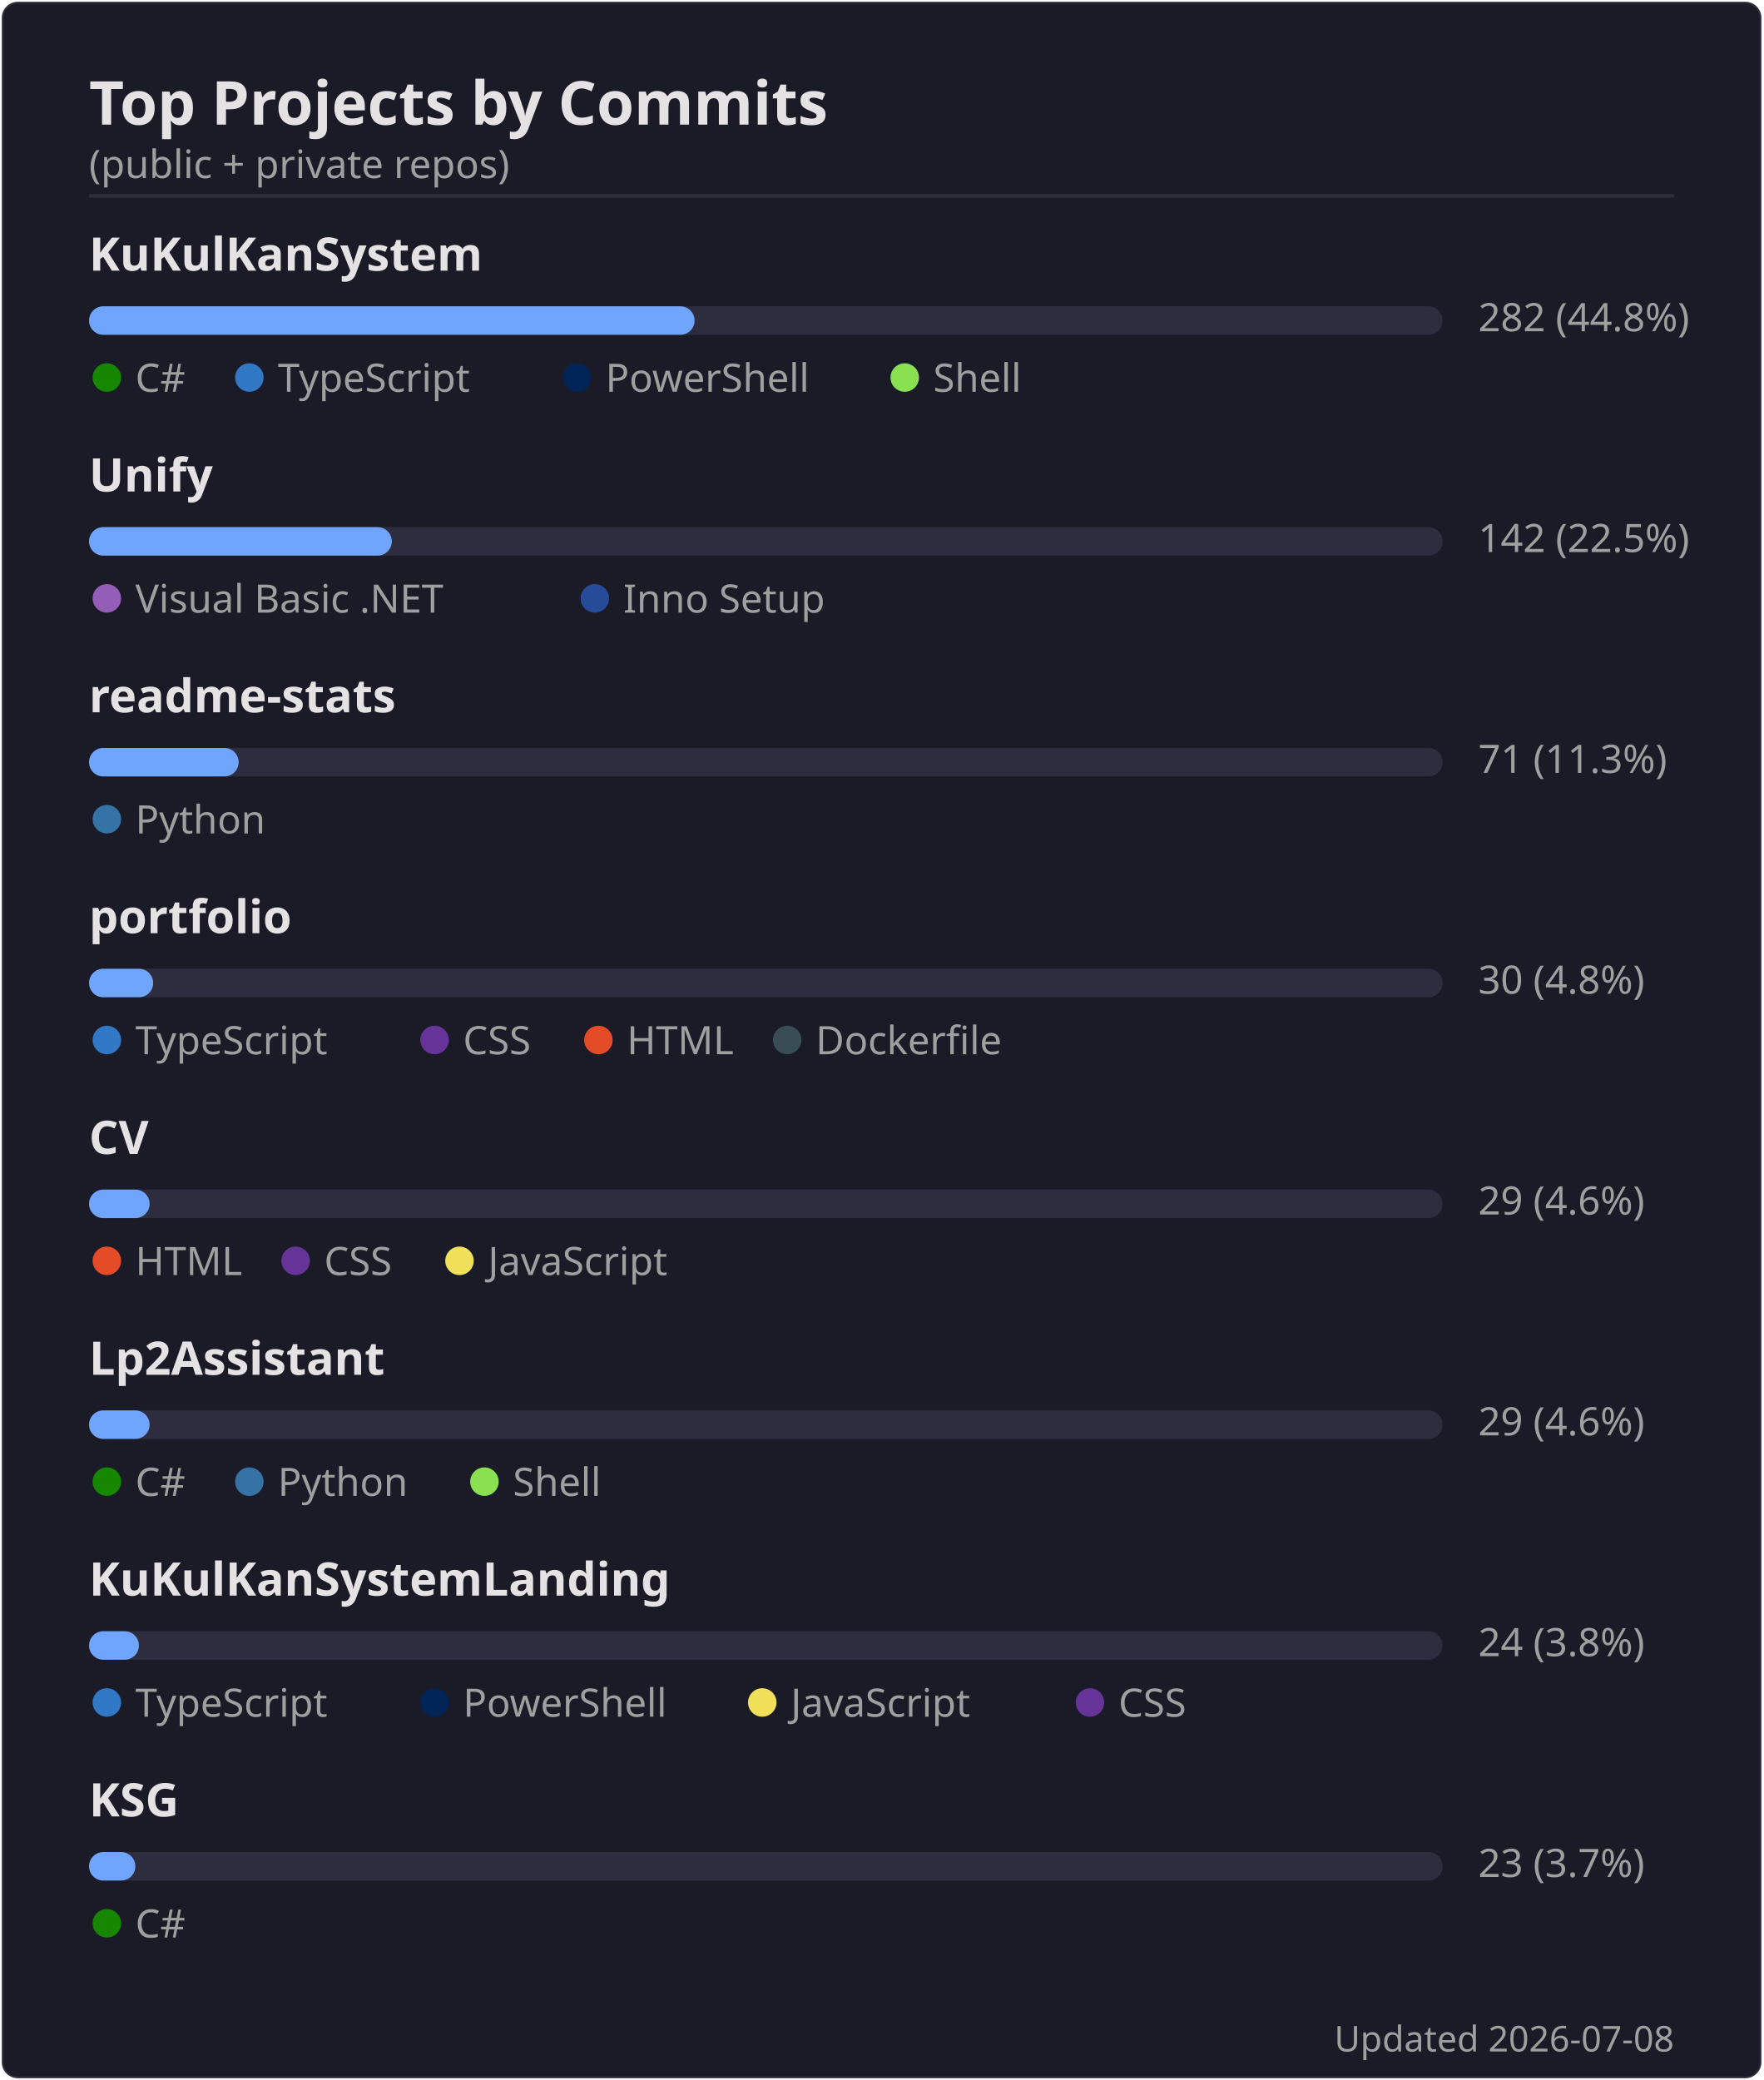
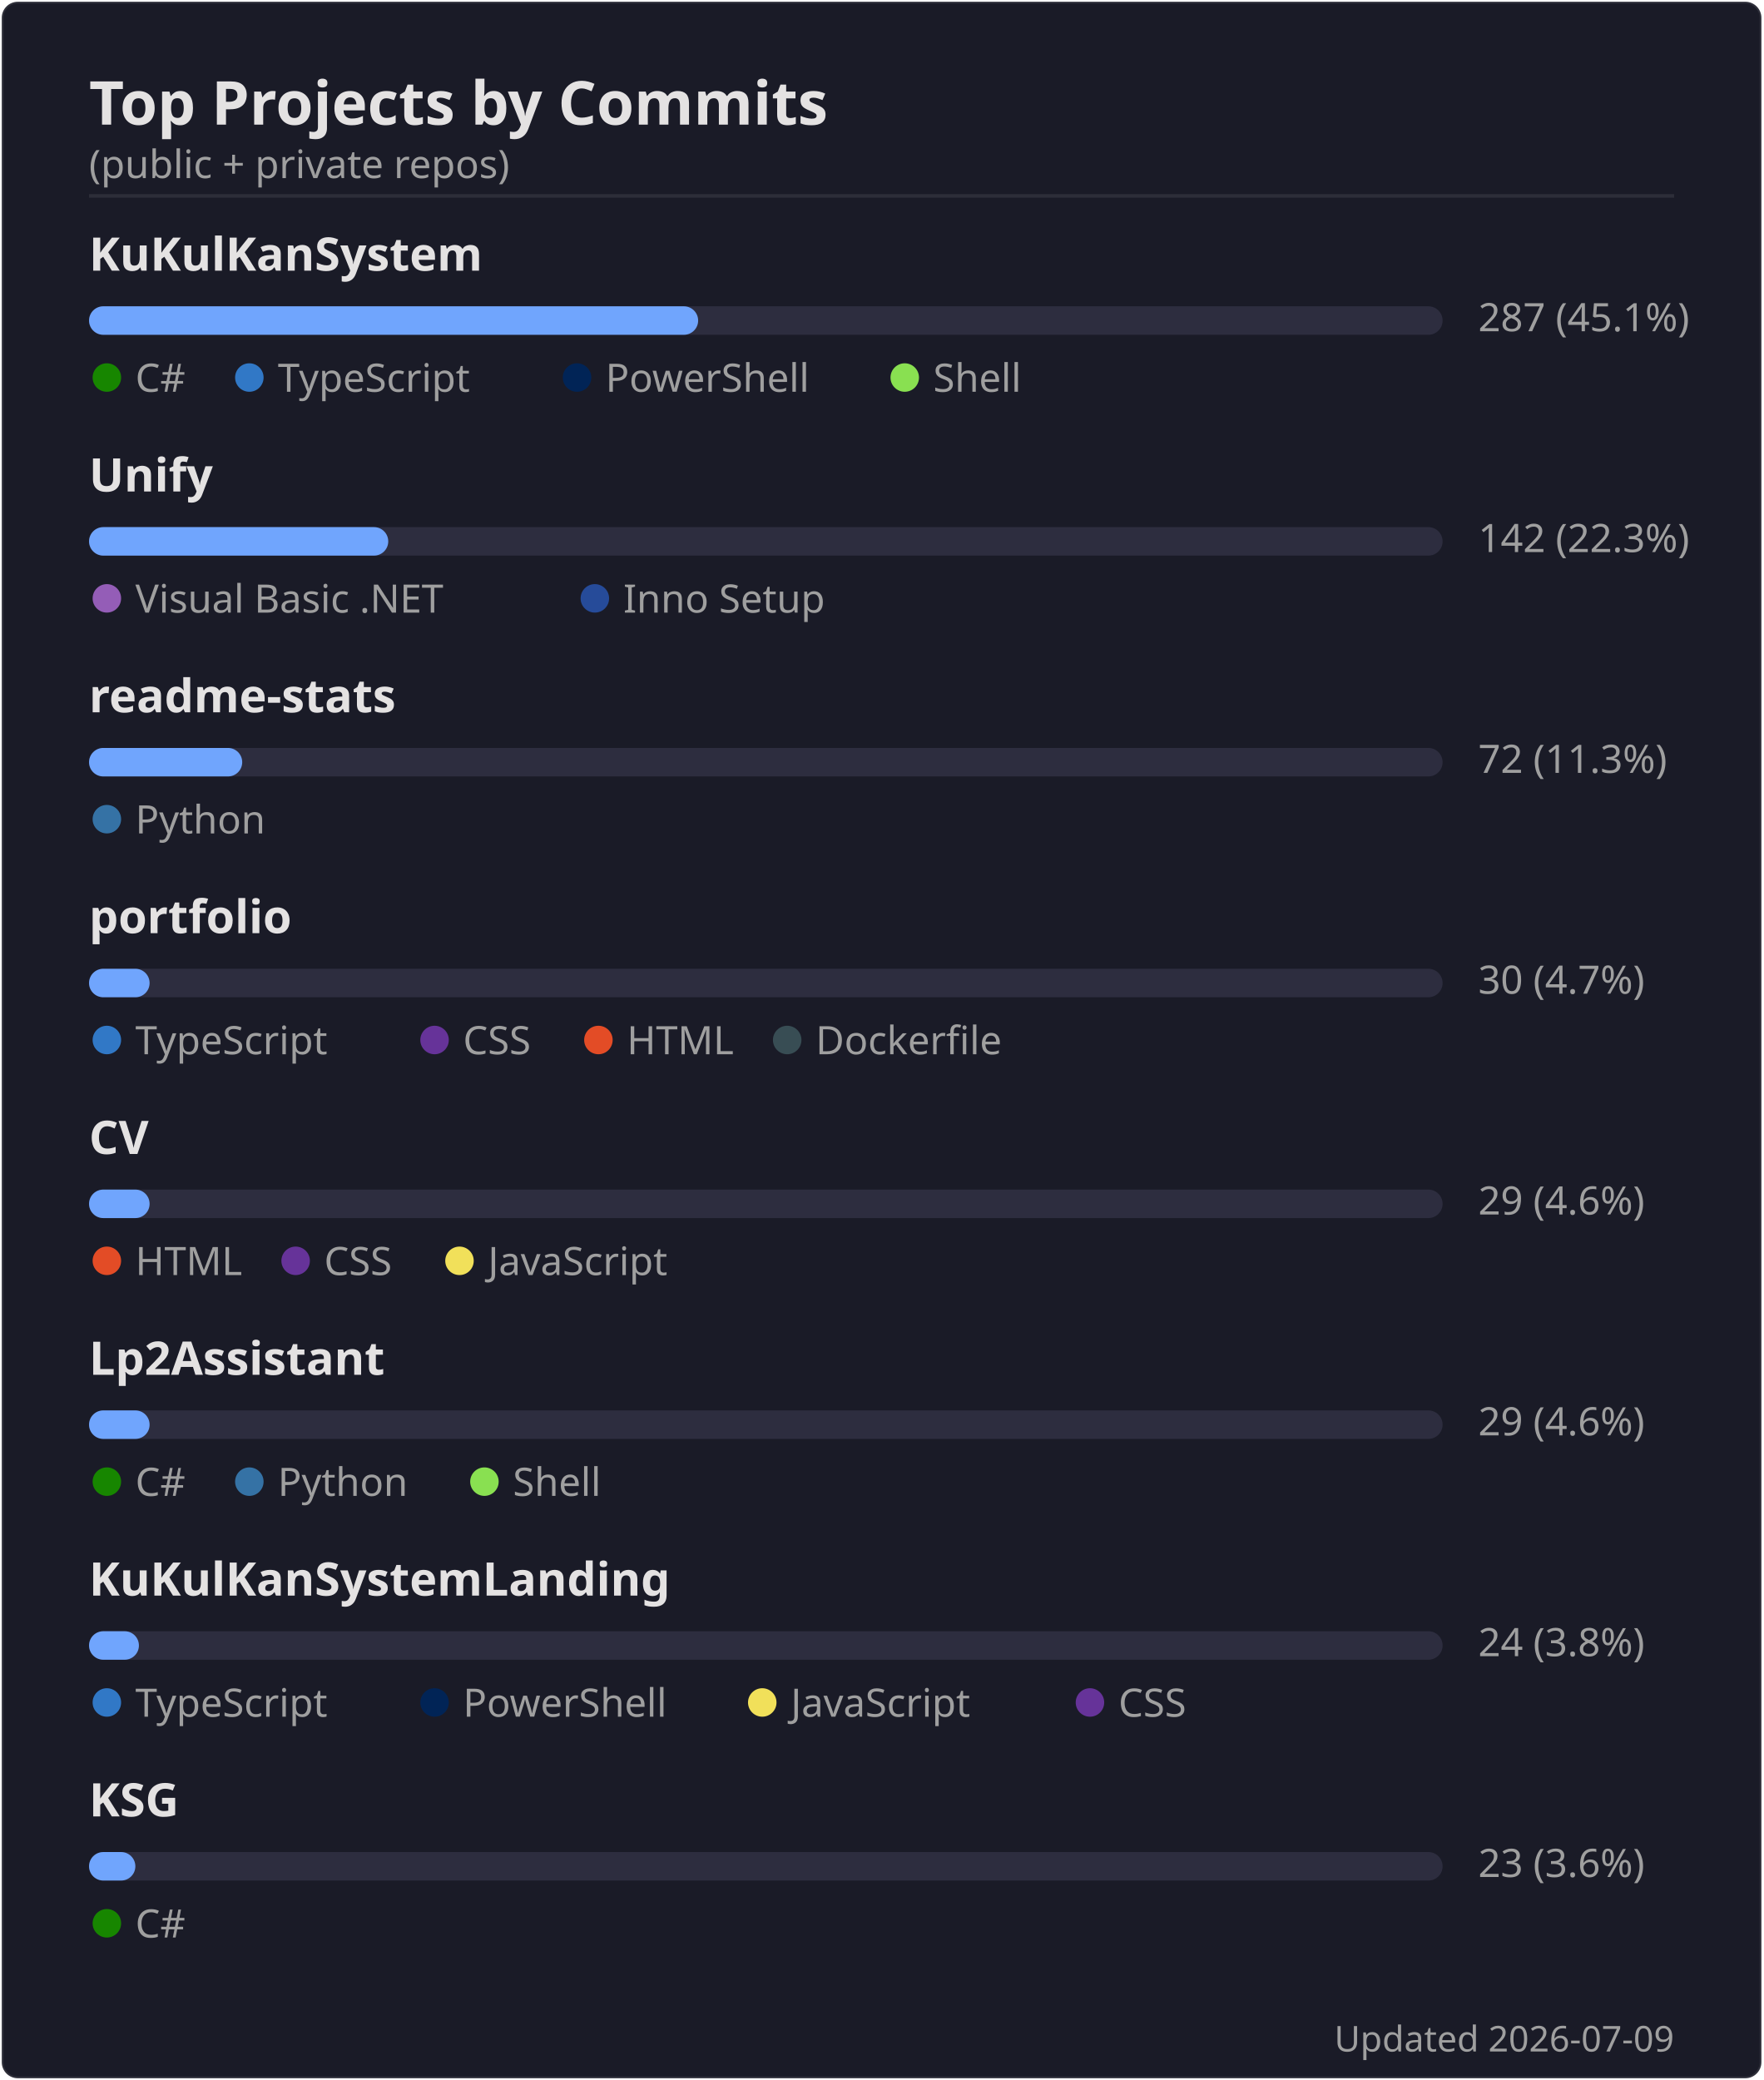
<svg xmlns="http://www.w3.org/2000/svg" width="495" height="584" viewBox="0 0 495 584">
  <rect width="494" height="583" x=".5" y=".5" rx="4.5" fill="#1a1b27" stroke="#e4e2e2" stroke-opacity=".1" />
  <text font-family="'Segoe UI', Ubuntu, 'Helvetica Neue', sans-serif" font-size="17" font-weight="600" fill="#e4e2e2" x="25" y="35" text-anchor="start">Top Projects by Commits</text>
  <text font-family="'Segoe UI', Ubuntu, 'Helvetica Neue', sans-serif" font-size="11" font-weight="400" fill="#9f9f9f" x="25" y="50" text-anchor="start">(public + private repos)</text>
  <line x1="25" x2="470" y1="55" y2="55" stroke="#e4e2e2" stroke-opacity=".1" />
  <text font-family="'Segoe UI', Ubuntu, 'Helvetica Neue', sans-serif" font-size="13" font-weight="600" fill="#e4e2e2" x="25" y="76" text-anchor="start">KuKulKanSystem</text>
  <rect x="25" y="86" width="380" height="8" rx="4" fill="#2d2d3f" />
-   <rect x="25" y="86" width="170" height="8" rx="4" fill="#70a5fd" />
-   <text font-family="'Segoe UI', Ubuntu, 'Helvetica Neue', sans-serif" font-size="11" font-weight="400" fill="#9f9f9f" x="415" y="93" text-anchor="start">282  (44.8%)</text>
+   <rect x="25" y="86" width="171" height="8" rx="4" fill="#70a5fd" />
+   <text font-family="'Segoe UI', Ubuntu, 'Helvetica Neue', sans-serif" font-size="11" font-weight="400" fill="#9f9f9f" x="415" y="93" text-anchor="start">287  (45.1%)</text>
  <circle cx="30" cy="106" r="4" fill="#178600" />
  <text font-family="'Segoe UI', Ubuntu, 'Helvetica Neue', sans-serif" font-size="11" font-weight="400" fill="#9f9f9f" x="38" y="110" text-anchor="start">C#</text>
  <circle cx="70" cy="106" r="4" fill="#3178c6" />
  <text font-family="'Segoe UI', Ubuntu, 'Helvetica Neue', sans-serif" font-size="11" font-weight="400" fill="#9f9f9f" x="78" y="110" text-anchor="start">TypeScript</text>
  <circle cx="162" cy="106" r="4" fill="#012456" />
  <text font-family="'Segoe UI', Ubuntu, 'Helvetica Neue', sans-serif" font-size="11" font-weight="400" fill="#9f9f9f" x="170" y="110" text-anchor="start">PowerShell</text>
  <circle cx="254" cy="106" r="4" fill="#89e051" />
  <text font-family="'Segoe UI', Ubuntu, 'Helvetica Neue', sans-serif" font-size="11" font-weight="400" fill="#9f9f9f" x="262" y="110" text-anchor="start">Shell</text>
  <text font-family="'Segoe UI', Ubuntu, 'Helvetica Neue', sans-serif" font-size="13" font-weight="600" fill="#e4e2e2" x="25" y="138" text-anchor="start">Unify</text>
  <rect x="25" y="148" width="380" height="8" rx="4" fill="#2d2d3f" />
-   <rect x="25" y="148" width="85" height="8" rx="4" fill="#70a5fd" />
-   <text font-family="'Segoe UI', Ubuntu, 'Helvetica Neue', sans-serif" font-size="11" font-weight="400" fill="#9f9f9f" x="415" y="155" text-anchor="start">142  (22.5%)</text>
+   <rect x="25" y="148" width="84" height="8" rx="4" fill="#70a5fd" />
+   <text font-family="'Segoe UI', Ubuntu, 'Helvetica Neue', sans-serif" font-size="11" font-weight="400" fill="#9f9f9f" x="415" y="155" text-anchor="start">142  (22.3%)</text>
  <circle cx="30" cy="168" r="4" fill="#945db7" />
  <text font-family="'Segoe UI', Ubuntu, 'Helvetica Neue', sans-serif" font-size="11" font-weight="400" fill="#9f9f9f" x="38" y="172" text-anchor="start">Visual Basic .NET</text>
  <circle cx="167" cy="168" r="4" fill="#264b99" />
  <text font-family="'Segoe UI', Ubuntu, 'Helvetica Neue', sans-serif" font-size="11" font-weight="400" fill="#9f9f9f" x="175" y="172" text-anchor="start">Inno Setup</text>
  <text font-family="'Segoe UI', Ubuntu, 'Helvetica Neue', sans-serif" font-size="13" font-weight="600" fill="#e4e2e2" x="25" y="200" text-anchor="start">readme-stats</text>
  <rect x="25" y="210" width="380" height="8" rx="4" fill="#2d2d3f" />
-   <rect x="25" y="210" width="42" height="8" rx="4" fill="#70a5fd" />
-   <text font-family="'Segoe UI', Ubuntu, 'Helvetica Neue', sans-serif" font-size="11" font-weight="400" fill="#9f9f9f" x="415" y="217" text-anchor="start">71  (11.3%)</text>
+   <rect x="25" y="210" width="43" height="8" rx="4" fill="#70a5fd" />
+   <text font-family="'Segoe UI', Ubuntu, 'Helvetica Neue', sans-serif" font-size="11" font-weight="400" fill="#9f9f9f" x="415" y="217" text-anchor="start">72  (11.3%)</text>
  <circle cx="30" cy="230" r="4" fill="#3572A5" />
  <text font-family="'Segoe UI', Ubuntu, 'Helvetica Neue', sans-serif" font-size="11" font-weight="400" fill="#9f9f9f" x="38" y="234" text-anchor="start">Python</text>
  <text font-family="'Segoe UI', Ubuntu, 'Helvetica Neue', sans-serif" font-size="13" font-weight="600" fill="#e4e2e2" x="25" y="262" text-anchor="start">portfolio</text>
  <rect x="25" y="272" width="380" height="8" rx="4" fill="#2d2d3f" />
-   <rect x="25" y="272" width="18" height="8" rx="4" fill="#70a5fd" />
-   <text font-family="'Segoe UI', Ubuntu, 'Helvetica Neue', sans-serif" font-size="11" font-weight="400" fill="#9f9f9f" x="415" y="279" text-anchor="start">30  (4.8%)</text>
+   <rect x="25" y="272" width="17" height="8" rx="4" fill="#70a5fd" />
+   <text font-family="'Segoe UI', Ubuntu, 'Helvetica Neue', sans-serif" font-size="11" font-weight="400" fill="#9f9f9f" x="415" y="279" text-anchor="start">30  (4.7%)</text>
  <circle cx="30" cy="292" r="4" fill="#3178c6" />
  <text font-family="'Segoe UI', Ubuntu, 'Helvetica Neue', sans-serif" font-size="11" font-weight="400" fill="#9f9f9f" x="38" y="296" text-anchor="start">TypeScript</text>
  <circle cx="122" cy="292" r="4" fill="#663399" />
  <text font-family="'Segoe UI', Ubuntu, 'Helvetica Neue', sans-serif" font-size="11" font-weight="400" fill="#9f9f9f" x="130" y="296" text-anchor="start">CSS</text>
  <circle cx="168" cy="292" r="4" fill="#e34c26" />
  <text font-family="'Segoe UI', Ubuntu, 'Helvetica Neue', sans-serif" font-size="11" font-weight="400" fill="#9f9f9f" x="176" y="296" text-anchor="start">HTML</text>
  <circle cx="221" cy="292" r="4" fill="#384d54" />
  <text font-family="'Segoe UI', Ubuntu, 'Helvetica Neue', sans-serif" font-size="11" font-weight="400" fill="#9f9f9f" x="229" y="296" text-anchor="start">Dockerfile</text>
  <text font-family="'Segoe UI', Ubuntu, 'Helvetica Neue', sans-serif" font-size="13" font-weight="600" fill="#e4e2e2" x="25" y="324" text-anchor="start">CV</text>
  <rect x="25" y="334" width="380" height="8" rx="4" fill="#2d2d3f" />
  <rect x="25" y="334" width="17" height="8" rx="4" fill="#70a5fd" />
  <text font-family="'Segoe UI', Ubuntu, 'Helvetica Neue', sans-serif" font-size="11" font-weight="400" fill="#9f9f9f" x="415" y="341" text-anchor="start">29  (4.6%)</text>
  <circle cx="30" cy="354" r="4" fill="#e34c26" />
  <text font-family="'Segoe UI', Ubuntu, 'Helvetica Neue', sans-serif" font-size="11" font-weight="400" fill="#9f9f9f" x="38" y="358" text-anchor="start">HTML</text>
  <circle cx="83" cy="354" r="4" fill="#663399" />
  <text font-family="'Segoe UI', Ubuntu, 'Helvetica Neue', sans-serif" font-size="11" font-weight="400" fill="#9f9f9f" x="91" y="358" text-anchor="start">CSS</text>
  <circle cx="129" cy="354" r="4" fill="#f1e05a" />
  <text font-family="'Segoe UI', Ubuntu, 'Helvetica Neue', sans-serif" font-size="11" font-weight="400" fill="#9f9f9f" x="137" y="358" text-anchor="start">JavaScript</text>
  <text font-family="'Segoe UI', Ubuntu, 'Helvetica Neue', sans-serif" font-size="13" font-weight="600" fill="#e4e2e2" x="25" y="386" text-anchor="start">Lp2Assistant</text>
  <rect x="25" y="396" width="380" height="8" rx="4" fill="#2d2d3f" />
  <rect x="25" y="396" width="17" height="8" rx="4" fill="#70a5fd" />
  <text font-family="'Segoe UI', Ubuntu, 'Helvetica Neue', sans-serif" font-size="11" font-weight="400" fill="#9f9f9f" x="415" y="403" text-anchor="start">29  (4.6%)</text>
  <circle cx="30" cy="416" r="4" fill="#178600" />
  <text font-family="'Segoe UI', Ubuntu, 'Helvetica Neue', sans-serif" font-size="11" font-weight="400" fill="#9f9f9f" x="38" y="420" text-anchor="start">C#</text>
  <circle cx="70" cy="416" r="4" fill="#3572A5" />
  <text font-family="'Segoe UI', Ubuntu, 'Helvetica Neue', sans-serif" font-size="11" font-weight="400" fill="#9f9f9f" x="78" y="420" text-anchor="start">Python</text>
  <circle cx="136" cy="416" r="4" fill="#89e051" />
  <text font-family="'Segoe UI', Ubuntu, 'Helvetica Neue', sans-serif" font-size="11" font-weight="400" fill="#9f9f9f" x="144" y="420" text-anchor="start">Shell</text>
  <text font-family="'Segoe UI', Ubuntu, 'Helvetica Neue', sans-serif" font-size="13" font-weight="600" fill="#e4e2e2" x="25" y="448" text-anchor="start">KuKulKanSystemLanding</text>
  <rect x="25" y="458" width="380" height="8" rx="4" fill="#2d2d3f" />
  <rect x="25" y="458" width="14" height="8" rx="4" fill="#70a5fd" />
  <text font-family="'Segoe UI', Ubuntu, 'Helvetica Neue', sans-serif" font-size="11" font-weight="400" fill="#9f9f9f" x="415" y="465" text-anchor="start">24  (3.8%)</text>
  <circle cx="30" cy="478" r="4" fill="#3178c6" />
  <text font-family="'Segoe UI', Ubuntu, 'Helvetica Neue', sans-serif" font-size="11" font-weight="400" fill="#9f9f9f" x="38" y="482" text-anchor="start">TypeScript</text>
  <circle cx="122" cy="478" r="4" fill="#012456" />
  <text font-family="'Segoe UI', Ubuntu, 'Helvetica Neue', sans-serif" font-size="11" font-weight="400" fill="#9f9f9f" x="130" y="482" text-anchor="start">PowerShell</text>
  <circle cx="214" cy="478" r="4" fill="#f1e05a" />
  <text font-family="'Segoe UI', Ubuntu, 'Helvetica Neue', sans-serif" font-size="11" font-weight="400" fill="#9f9f9f" x="222" y="482" text-anchor="start">JavaScript</text>
  <circle cx="306" cy="478" r="4" fill="#663399" />
  <text font-family="'Segoe UI', Ubuntu, 'Helvetica Neue', sans-serif" font-size="11" font-weight="400" fill="#9f9f9f" x="314" y="482" text-anchor="start">CSS</text>
  <text font-family="'Segoe UI', Ubuntu, 'Helvetica Neue', sans-serif" font-size="13" font-weight="600" fill="#e4e2e2" x="25" y="510" text-anchor="start">KSG</text>
  <rect x="25" y="520" width="380" height="8" rx="4" fill="#2d2d3f" />
  <rect x="25" y="520" width="13" height="8" rx="4" fill="#70a5fd" />
-   <text font-family="'Segoe UI', Ubuntu, 'Helvetica Neue', sans-serif" font-size="11" font-weight="400" fill="#9f9f9f" x="415" y="527" text-anchor="start">23  (3.7%)</text>
+   <text font-family="'Segoe UI', Ubuntu, 'Helvetica Neue', sans-serif" font-size="11" font-weight="400" fill="#9f9f9f" x="415" y="527" text-anchor="start">23  (3.6%)</text>
  <circle cx="30" cy="540" r="4" fill="#178600" />
  <text font-family="'Segoe UI', Ubuntu, 'Helvetica Neue', sans-serif" font-size="11" font-weight="400" fill="#9f9f9f" x="38" y="544" text-anchor="start">C#</text>
-   <text font-family="'Segoe UI', Ubuntu, 'Helvetica Neue', sans-serif" font-size="10" font-weight="400" fill="#9f9f9f" x="470" y="576" text-anchor="end">Updated 2026-07-08</text>
+   <text font-family="'Segoe UI', Ubuntu, 'Helvetica Neue', sans-serif" font-size="10" font-weight="400" fill="#9f9f9f" x="470" y="576" text-anchor="end">Updated 2026-07-09</text>
</svg>
